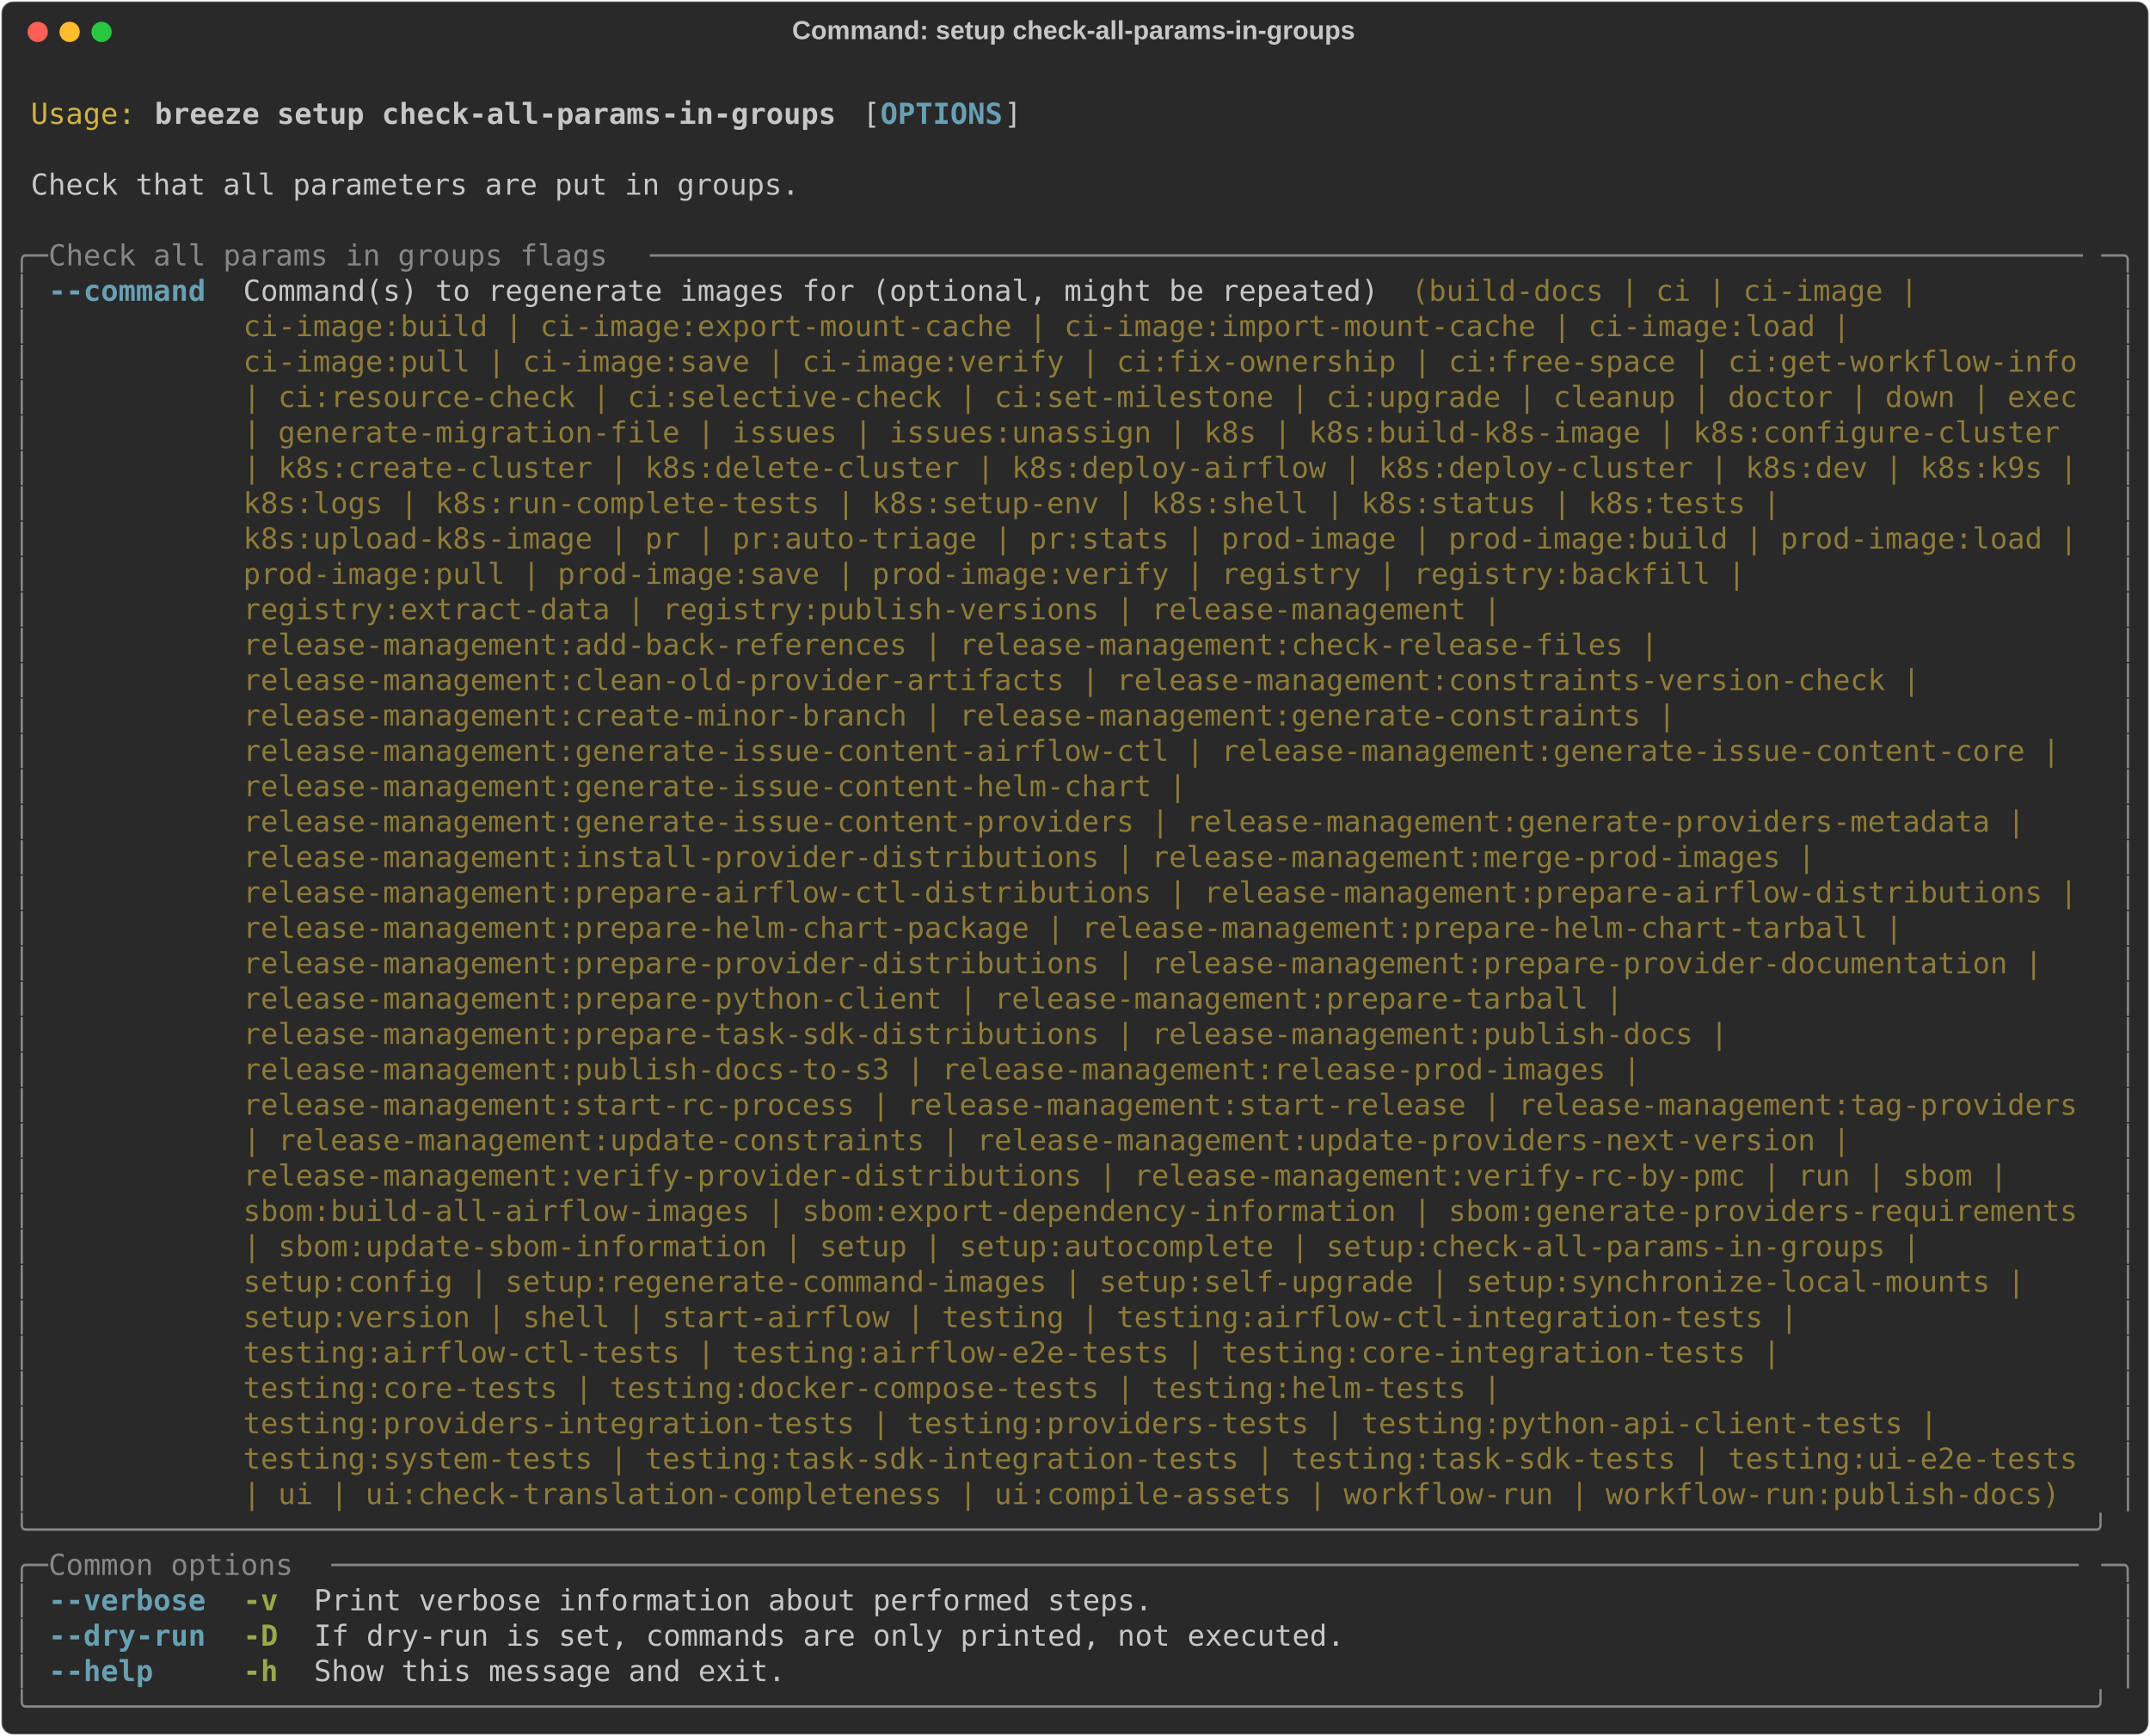
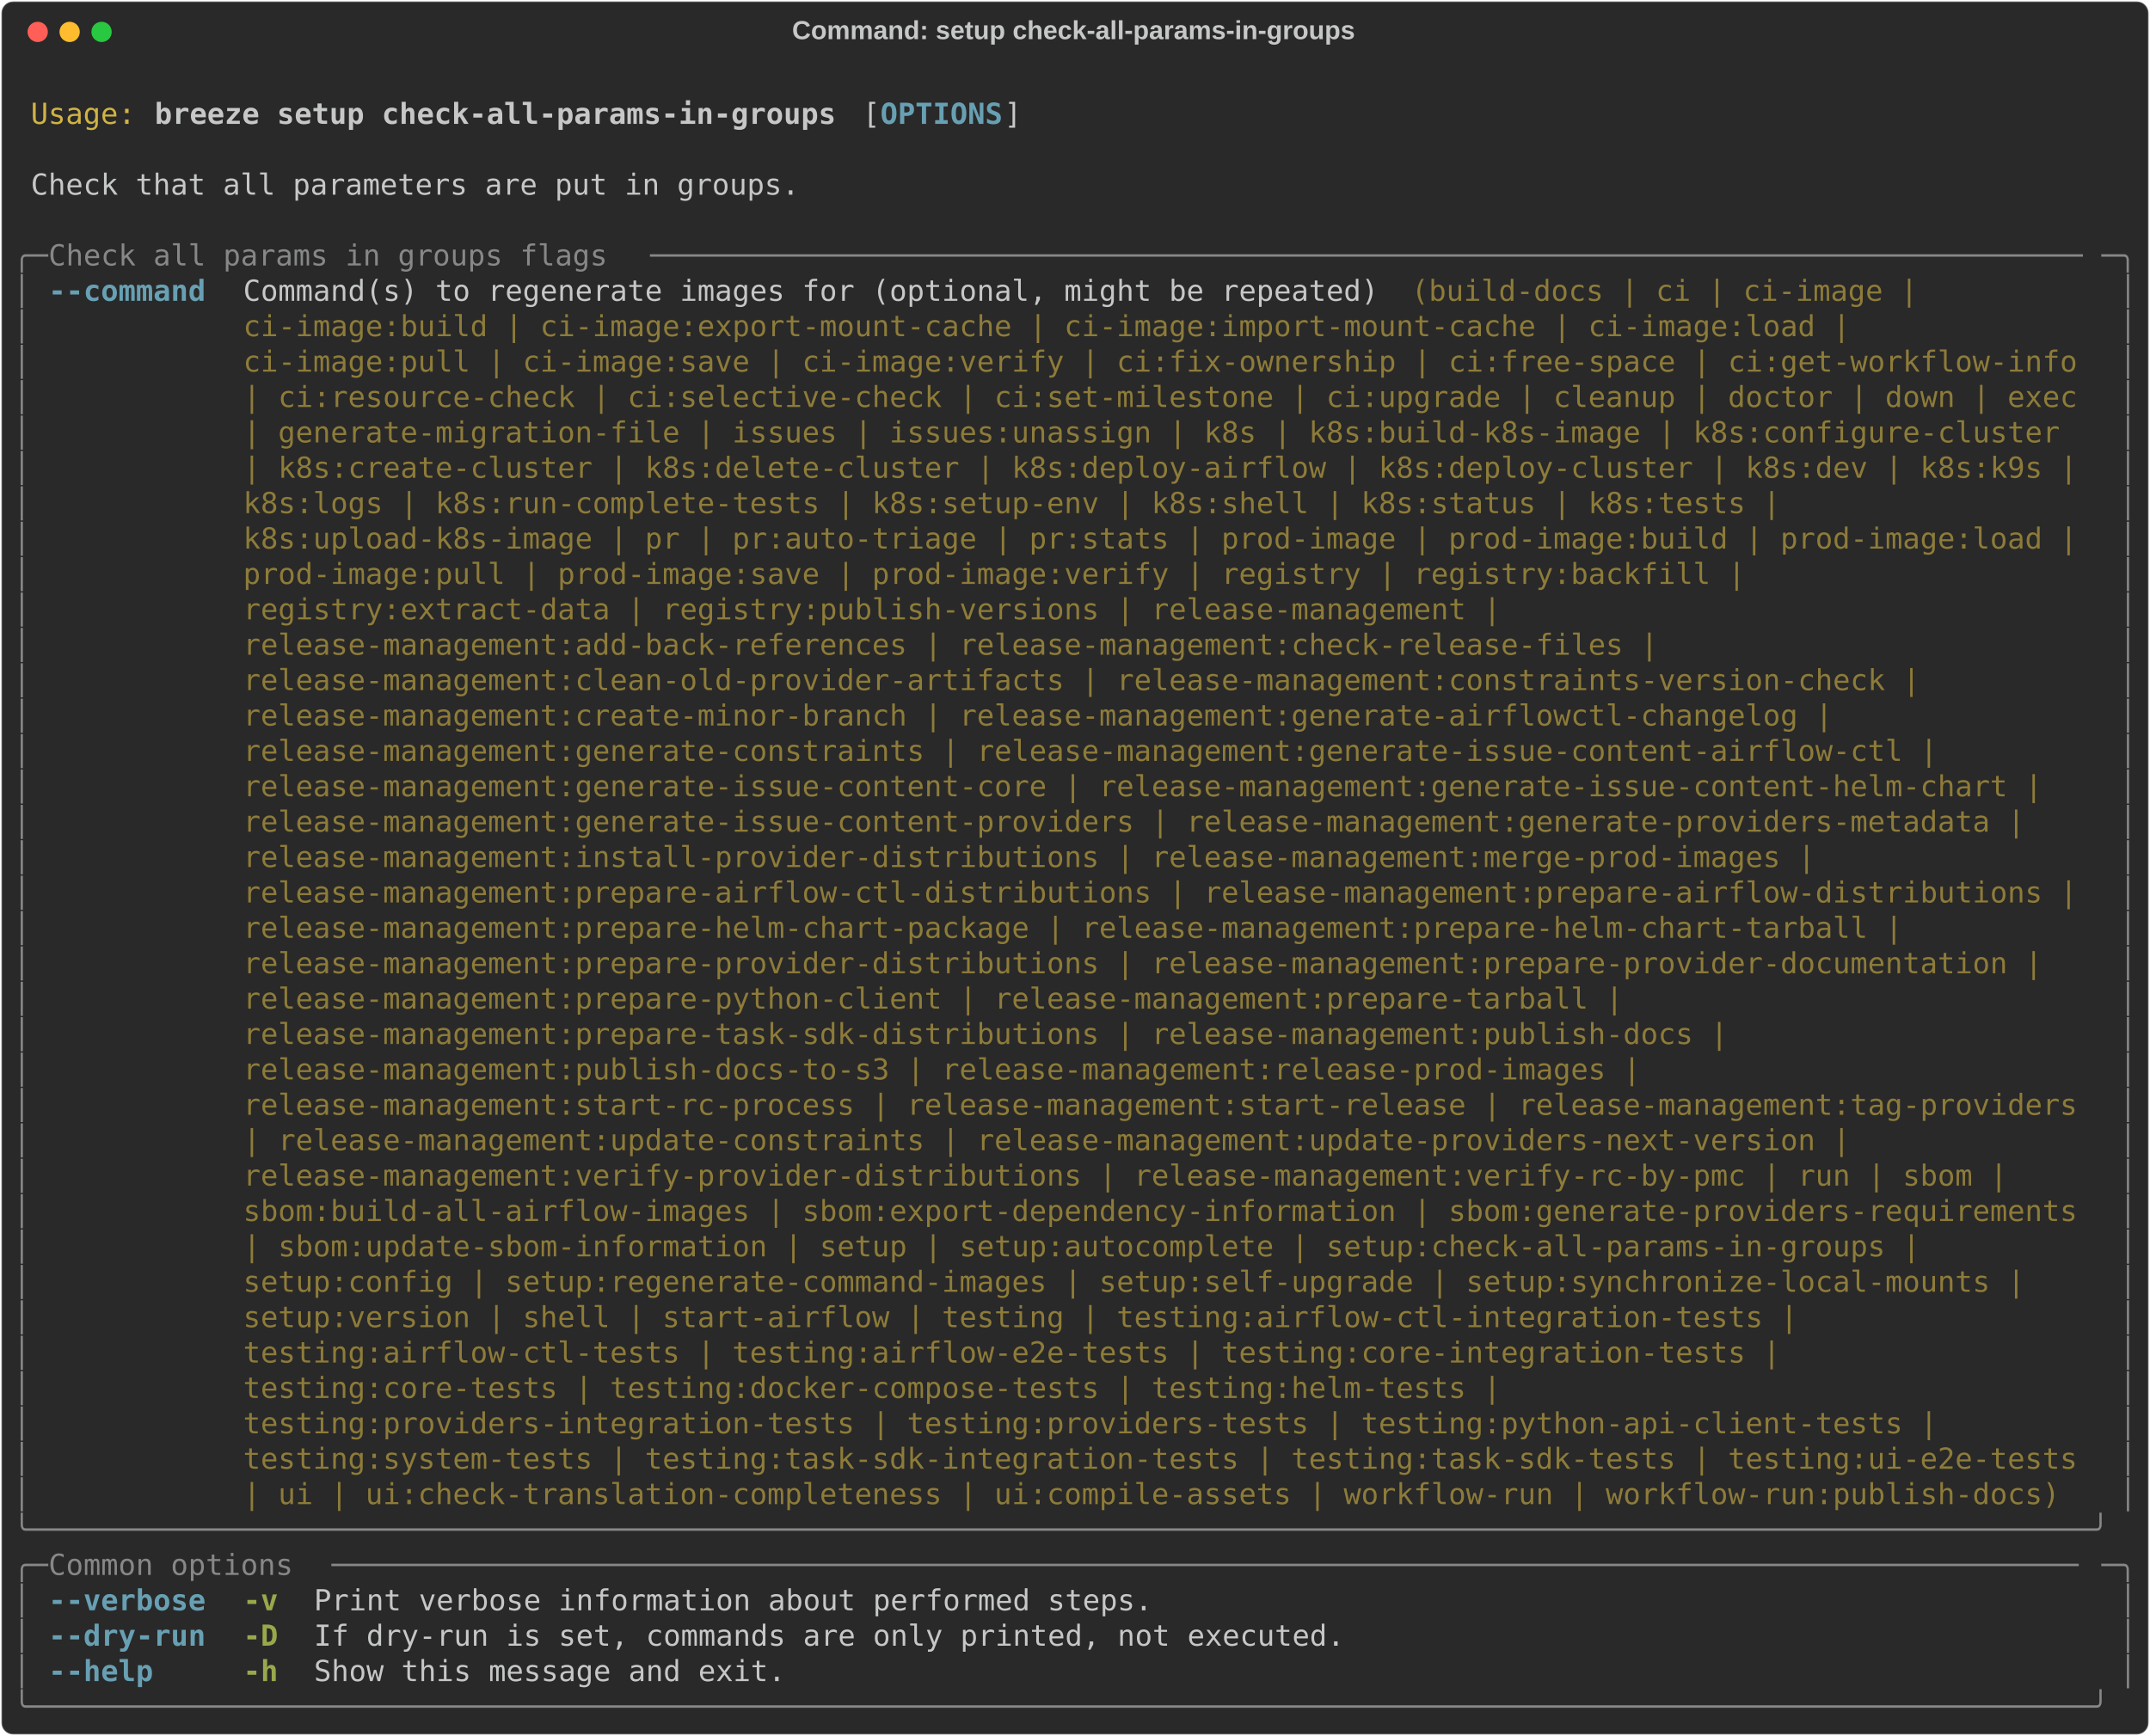
<svg xmlns="http://www.w3.org/2000/svg" class="rich-terminal" viewBox="0 0 1482 1196.8">
  <style>

    @font-face {
        font-family: "Fira Code";
        src: local("FiraCode-Regular"),
                url("https://cdnjs.cloudflare.com/ajax/libs/firacode/6.2.0/woff2/FiraCode-Regular.woff2") format("woff2"),
                url("https://cdnjs.cloudflare.com/ajax/libs/firacode/6.2.0/woff/FiraCode-Regular.woff") format("woff");
        font-style: normal;
        font-weight: 400;
    }
    @font-face {
        font-family: "Fira Code";
        src: local("FiraCode-Bold"),
                url("https://cdnjs.cloudflare.com/ajax/libs/firacode/6.2.0/woff2/FiraCode-Bold.woff2") format("woff2"),
                url("https://cdnjs.cloudflare.com/ajax/libs/firacode/6.2.0/woff/FiraCode-Bold.woff") format("woff");
        font-style: bold;
        font-weight: 700;
    }

    .breeze-setup-check-all-params-in-groups-matrix {
        font-family: Fira Code, monospace;
        font-size: 20px;
        line-height: 24.4px;
        font-variant-east-asian: full-width;
    }

    .breeze-setup-check-all-params-in-groups-title {
        font-size: 18px;
        font-weight: bold;
        font-family: arial;
    }

    .breeze-setup-check-all-params-in-groups-r1 { fill: #c5c8c6 }
.breeze-setup-check-all-params-in-groups-r2 { fill: #d0b344 }
.breeze-setup-check-all-params-in-groups-r3 { fill: #c5c8c6;font-weight: bold }
.breeze-setup-check-all-params-in-groups-r4 { fill: #68a0b3;font-weight: bold }
.breeze-setup-check-all-params-in-groups-r5 { fill: #868887 }
.breeze-setup-check-all-params-in-groups-r6 { fill: #8d7b39 }
.breeze-setup-check-all-params-in-groups-r7 { fill: #98a84b;font-weight: bold }
    </style>
  <defs>
    <clipPath id="breeze-setup-check-all-params-in-groups-clip-terminal">
      <rect x="0" y="0" width="1463.0" height="1145.8" />
    </clipPath>
    <clipPath id="breeze-setup-check-all-params-in-groups-line-0">
      <rect x="0" y="1.5" width="1464" height="24.65" />
    </clipPath>
    <clipPath id="breeze-setup-check-all-params-in-groups-line-1">
      <rect x="0" y="25.9" width="1464" height="24.65" />
    </clipPath>
    <clipPath id="breeze-setup-check-all-params-in-groups-line-2">
      <rect x="0" y="50.3" width="1464" height="24.65" />
    </clipPath>
    <clipPath id="breeze-setup-check-all-params-in-groups-line-3">
      <rect x="0" y="74.7" width="1464" height="24.65" />
    </clipPath>
    <clipPath id="breeze-setup-check-all-params-in-groups-line-4">
      <rect x="0" y="99.1" width="1464" height="24.65" />
    </clipPath>
    <clipPath id="breeze-setup-check-all-params-in-groups-line-5">
      <rect x="0" y="123.5" width="1464" height="24.65" />
    </clipPath>
    <clipPath id="breeze-setup-check-all-params-in-groups-line-6">
      <rect x="0" y="147.9" width="1464" height="24.65" />
    </clipPath>
    <clipPath id="breeze-setup-check-all-params-in-groups-line-7">
      <rect x="0" y="172.3" width="1464" height="24.65" />
    </clipPath>
    <clipPath id="breeze-setup-check-all-params-in-groups-line-8">
      <rect x="0" y="196.7" width="1464" height="24.65" />
    </clipPath>
    <clipPath id="breeze-setup-check-all-params-in-groups-line-9">
      <rect x="0" y="221.1" width="1464" height="24.65" />
    </clipPath>
    <clipPath id="breeze-setup-check-all-params-in-groups-line-10">
      <rect x="0" y="245.5" width="1464" height="24.65" />
    </clipPath>
    <clipPath id="breeze-setup-check-all-params-in-groups-line-11">
      <rect x="0" y="269.9" width="1464" height="24.65" />
    </clipPath>
    <clipPath id="breeze-setup-check-all-params-in-groups-line-12">
      <rect x="0" y="294.3" width="1464" height="24.65" />
    </clipPath>
    <clipPath id="breeze-setup-check-all-params-in-groups-line-13">
      <rect x="0" y="318.7" width="1464" height="24.65" />
    </clipPath>
    <clipPath id="breeze-setup-check-all-params-in-groups-line-14">
      <rect x="0" y="343.1" width="1464" height="24.65" />
    </clipPath>
    <clipPath id="breeze-setup-check-all-params-in-groups-line-15">
      <rect x="0" y="367.5" width="1464" height="24.65" />
    </clipPath>
    <clipPath id="breeze-setup-check-all-params-in-groups-line-16">
      <rect x="0" y="391.9" width="1464" height="24.65" />
    </clipPath>
    <clipPath id="breeze-setup-check-all-params-in-groups-line-17">
      <rect x="0" y="416.3" width="1464" height="24.65" />
    </clipPath>
    <clipPath id="breeze-setup-check-all-params-in-groups-line-18">
      <rect x="0" y="440.7" width="1464" height="24.65" />
    </clipPath>
    <clipPath id="breeze-setup-check-all-params-in-groups-line-19">
      <rect x="0" y="465.1" width="1464" height="24.65" />
    </clipPath>
    <clipPath id="breeze-setup-check-all-params-in-groups-line-20">
      <rect x="0" y="489.5" width="1464" height="24.65" />
    </clipPath>
    <clipPath id="breeze-setup-check-all-params-in-groups-line-21">
      <rect x="0" y="513.9" width="1464" height="24.65" />
    </clipPath>
    <clipPath id="breeze-setup-check-all-params-in-groups-line-22">
      <rect x="0" y="538.3" width="1464" height="24.65" />
    </clipPath>
    <clipPath id="breeze-setup-check-all-params-in-groups-line-23">
      <rect x="0" y="562.7" width="1464" height="24.65" />
    </clipPath>
    <clipPath id="breeze-setup-check-all-params-in-groups-line-24">
      <rect x="0" y="587.1" width="1464" height="24.65" />
    </clipPath>
    <clipPath id="breeze-setup-check-all-params-in-groups-line-25">
      <rect x="0" y="611.5" width="1464" height="24.65" />
    </clipPath>
    <clipPath id="breeze-setup-check-all-params-in-groups-line-26">
      <rect x="0" y="635.9" width="1464" height="24.65" />
    </clipPath>
    <clipPath id="breeze-setup-check-all-params-in-groups-line-27">
      <rect x="0" y="660.3" width="1464" height="24.65" />
    </clipPath>
    <clipPath id="breeze-setup-check-all-params-in-groups-line-28">
      <rect x="0" y="684.7" width="1464" height="24.65" />
    </clipPath>
    <clipPath id="breeze-setup-check-all-params-in-groups-line-29">
      <rect x="0" y="709.1" width="1464" height="24.65" />
    </clipPath>
    <clipPath id="breeze-setup-check-all-params-in-groups-line-30">
      <rect x="0" y="733.5" width="1464" height="24.65" />
    </clipPath>
    <clipPath id="breeze-setup-check-all-params-in-groups-line-31">
      <rect x="0" y="757.9" width="1464" height="24.65" />
    </clipPath>
    <clipPath id="breeze-setup-check-all-params-in-groups-line-32">
      <rect x="0" y="782.3" width="1464" height="24.65" />
    </clipPath>
    <clipPath id="breeze-setup-check-all-params-in-groups-line-33">
      <rect x="0" y="806.7" width="1464" height="24.65" />
    </clipPath>
    <clipPath id="breeze-setup-check-all-params-in-groups-line-34">
      <rect x="0" y="831.1" width="1464" height="24.65" />
    </clipPath>
    <clipPath id="breeze-setup-check-all-params-in-groups-line-35">
      <rect x="0" y="855.5" width="1464" height="24.65" />
    </clipPath>
    <clipPath id="breeze-setup-check-all-params-in-groups-line-36">
      <rect x="0" y="879.9" width="1464" height="24.65" />
    </clipPath>
    <clipPath id="breeze-setup-check-all-params-in-groups-line-37">
      <rect x="0" y="904.3" width="1464" height="24.65" />
    </clipPath>
    <clipPath id="breeze-setup-check-all-params-in-groups-line-38">
      <rect x="0" y="928.7" width="1464" height="24.65" />
    </clipPath>
    <clipPath id="breeze-setup-check-all-params-in-groups-line-39">
      <rect x="0" y="953.1" width="1464" height="24.65" />
    </clipPath>
    <clipPath id="breeze-setup-check-all-params-in-groups-line-40">
      <rect x="0" y="977.5" width="1464" height="24.65" />
    </clipPath>
    <clipPath id="breeze-setup-check-all-params-in-groups-line-41">
      <rect x="0" y="1001.9" width="1464" height="24.65" />
    </clipPath>
    <clipPath id="breeze-setup-check-all-params-in-groups-line-42">
      <rect x="0" y="1026.3" width="1464" height="24.65" />
    </clipPath>
    <clipPath id="breeze-setup-check-all-params-in-groups-line-43">
      <rect x="0" y="1050.7" width="1464" height="24.65" />
    </clipPath>
    <clipPath id="breeze-setup-check-all-params-in-groups-line-44">
      <rect x="0" y="1075.1" width="1464" height="24.65" />
    </clipPath>
    <clipPath id="breeze-setup-check-all-params-in-groups-line-45">
      <rect x="0" y="1099.5" width="1464" height="24.65" />
    </clipPath>
  </defs>
  <rect fill="#292929" stroke="rgba(255,255,255,0.35)" stroke-width="1" x="1" y="1" width="1480" height="1194.8" rx="8" />
  <text class="breeze-setup-check-all-params-in-groups-title" fill="#c5c8c6" text-anchor="middle" x="740" y="27">Command: setup check-all-params-in-groups</text>
  <g transform="translate(26,22)">
    <circle cx="0" cy="0" r="7" fill="#ff5f57" />
    <circle cx="22" cy="0" r="7" fill="#febc2e" />
    <circle cx="44" cy="0" r="7" fill="#28c840" />
  </g>
  <g transform="translate(9, 41)" clip-path="url(#breeze-setup-check-all-params-in-groups-clip-terminal)">
    <g class="breeze-setup-check-all-params-in-groups-matrix">
      <text class="breeze-setup-check-all-params-in-groups-r1" x="1464" y="20" textLength="12.2" clip-path="url(#breeze-setup-check-all-params-in-groups-line-0)">
</text>
      <text class="breeze-setup-check-all-params-in-groups-r2" x="12.2" y="44.4" textLength="73.2" clip-path="url(#breeze-setup-check-all-params-in-groups-line-1)">Usage:</text>
      <text class="breeze-setup-check-all-params-in-groups-r3" x="97.6" y="44.4" textLength="475.8" clip-path="url(#breeze-setup-check-all-params-in-groups-line-1)">breeze setup check-all-params-in-groups</text>
      <text class="breeze-setup-check-all-params-in-groups-r1" x="585.6" y="44.4" textLength="12.2" clip-path="url(#breeze-setup-check-all-params-in-groups-line-1)">[</text>
      <text class="breeze-setup-check-all-params-in-groups-r4" x="597.8" y="44.4" textLength="85.4" clip-path="url(#breeze-setup-check-all-params-in-groups-line-1)">OPTIONS</text>
      <text class="breeze-setup-check-all-params-in-groups-r1" x="683.2" y="44.4" textLength="12.2" clip-path="url(#breeze-setup-check-all-params-in-groups-line-1)">]</text>
      <text class="breeze-setup-check-all-params-in-groups-r1" x="1464" y="44.4" textLength="12.2" clip-path="url(#breeze-setup-check-all-params-in-groups-line-1)">
</text>
      <text class="breeze-setup-check-all-params-in-groups-r1" x="1464" y="68.8" textLength="12.2" clip-path="url(#breeze-setup-check-all-params-in-groups-line-2)">
</text>
      <text class="breeze-setup-check-all-params-in-groups-r1" x="12.2" y="93.2" textLength="536.8" clip-path="url(#breeze-setup-check-all-params-in-groups-line-3)">Check that all parameters are put in groups.</text>
      <text class="breeze-setup-check-all-params-in-groups-r1" x="1464" y="93.2" textLength="12.2" clip-path="url(#breeze-setup-check-all-params-in-groups-line-3)">
</text>
      <text class="breeze-setup-check-all-params-in-groups-r1" x="1464" y="117.6" textLength="12.2" clip-path="url(#breeze-setup-check-all-params-in-groups-line-4)">
</text>
      <text class="breeze-setup-check-all-params-in-groups-r5" x="0" y="142" textLength="24.4" clip-path="url(#breeze-setup-check-all-params-in-groups-line-5)">╭─</text>
      <text class="breeze-setup-check-all-params-in-groups-r5" x="24.4" y="142" textLength="414.8" clip-path="url(#breeze-setup-check-all-params-in-groups-line-5)"> Check all params in groups flags </text>
      <text class="breeze-setup-check-all-params-in-groups-r5" x="439.2" y="142" textLength="1000.4" clip-path="url(#breeze-setup-check-all-params-in-groups-line-5)">──────────────────────────────────────────────────────────────────────────────────</text>
      <text class="breeze-setup-check-all-params-in-groups-r5" x="1439.6" y="142" textLength="24.4" clip-path="url(#breeze-setup-check-all-params-in-groups-line-5)">─╮</text>
      <text class="breeze-setup-check-all-params-in-groups-r1" x="1464" y="142" textLength="12.2" clip-path="url(#breeze-setup-check-all-params-in-groups-line-5)">
</text>
      <text class="breeze-setup-check-all-params-in-groups-r5" x="0" y="166.4" textLength="12.2" clip-path="url(#breeze-setup-check-all-params-in-groups-line-6)">│</text>
      <text class="breeze-setup-check-all-params-in-groups-r4" x="24.4" y="166.4" textLength="109.8" clip-path="url(#breeze-setup-check-all-params-in-groups-line-6)">--command</text>
      <text class="breeze-setup-check-all-params-in-groups-r1" x="158.6" y="166.4" textLength="805.2" clip-path="url(#breeze-setup-check-all-params-in-groups-line-6)">Command(s) to regenerate images for (optional, might be repeated) </text>
      <text class="breeze-setup-check-all-params-in-groups-r6" x="963.8" y="166.4" textLength="366" clip-path="url(#breeze-setup-check-all-params-in-groups-line-6)">(build-docs | ci | ci-image | </text>
      <text class="breeze-setup-check-all-params-in-groups-r5" x="1451.8" y="166.4" textLength="12.2" clip-path="url(#breeze-setup-check-all-params-in-groups-line-6)">│</text>
      <text class="breeze-setup-check-all-params-in-groups-r1" x="1464" y="166.4" textLength="12.2" clip-path="url(#breeze-setup-check-all-params-in-groups-line-6)">
</text>
      <text class="breeze-setup-check-all-params-in-groups-r5" x="0" y="190.8" textLength="12.2" clip-path="url(#breeze-setup-check-all-params-in-groups-line-7)">│</text>
      <text class="breeze-setup-check-all-params-in-groups-r6" x="158.6" y="190.8" textLength="1134.6" clip-path="url(#breeze-setup-check-all-params-in-groups-line-7)">ci-image:build | ci-image:export-mount-cache | ci-image:import-mount-cache | ci-image:load | </text>
      <text class="breeze-setup-check-all-params-in-groups-r5" x="1451.8" y="190.8" textLength="12.2" clip-path="url(#breeze-setup-check-all-params-in-groups-line-7)">│</text>
      <text class="breeze-setup-check-all-params-in-groups-r1" x="1464" y="190.8" textLength="12.2" clip-path="url(#breeze-setup-check-all-params-in-groups-line-7)">
</text>
      <text class="breeze-setup-check-all-params-in-groups-r5" x="0" y="215.2" textLength="12.2" clip-path="url(#breeze-setup-check-all-params-in-groups-line-8)">│</text>
      <text class="breeze-setup-check-all-params-in-groups-r6" x="158.6" y="215.2" textLength="1281" clip-path="url(#breeze-setup-check-all-params-in-groups-line-8)">ci-image:pull | ci-image:save | ci-image:verify | ci:fix-ownership | ci:free-space | ci:get-workflow-info</text>
      <text class="breeze-setup-check-all-params-in-groups-r5" x="1451.8" y="215.2" textLength="12.2" clip-path="url(#breeze-setup-check-all-params-in-groups-line-8)">│</text>
      <text class="breeze-setup-check-all-params-in-groups-r1" x="1464" y="215.2" textLength="12.2" clip-path="url(#breeze-setup-check-all-params-in-groups-line-8)">
</text>
      <text class="breeze-setup-check-all-params-in-groups-r5" x="0" y="239.6" textLength="12.2" clip-path="url(#breeze-setup-check-all-params-in-groups-line-9)">│</text>
      <text class="breeze-setup-check-all-params-in-groups-r6" x="158.6" y="239.6" textLength="1281" clip-path="url(#breeze-setup-check-all-params-in-groups-line-9)">| ci:resource-check | ci:selective-check | ci:set-milestone | ci:upgrade | cleanup | doctor | down | exec</text>
      <text class="breeze-setup-check-all-params-in-groups-r5" x="1451.8" y="239.6" textLength="12.2" clip-path="url(#breeze-setup-check-all-params-in-groups-line-9)">│</text>
      <text class="breeze-setup-check-all-params-in-groups-r1" x="1464" y="239.6" textLength="12.2" clip-path="url(#breeze-setup-check-all-params-in-groups-line-9)">
</text>
      <text class="breeze-setup-check-all-params-in-groups-r5" x="0" y="264" textLength="12.2" clip-path="url(#breeze-setup-check-all-params-in-groups-line-10)">│</text>
      <text class="breeze-setup-check-all-params-in-groups-r6" x="158.6" y="264" textLength="1281" clip-path="url(#breeze-setup-check-all-params-in-groups-line-10)">| generate-migration-file | issues | issues:unassign | k8s | k8s:build-k8s-image | k8s:configure-cluster </text>
      <text class="breeze-setup-check-all-params-in-groups-r5" x="1451.8" y="264" textLength="12.2" clip-path="url(#breeze-setup-check-all-params-in-groups-line-10)">│</text>
      <text class="breeze-setup-check-all-params-in-groups-r1" x="1464" y="264" textLength="12.2" clip-path="url(#breeze-setup-check-all-params-in-groups-line-10)">
</text>
      <text class="breeze-setup-check-all-params-in-groups-r5" x="0" y="288.4" textLength="12.2" clip-path="url(#breeze-setup-check-all-params-in-groups-line-11)">│</text>
      <text class="breeze-setup-check-all-params-in-groups-r6" x="158.6" y="288.4" textLength="1281" clip-path="url(#breeze-setup-check-all-params-in-groups-line-11)">| k8s:create-cluster | k8s:delete-cluster | k8s:deploy-airflow | k8s:deploy-cluster | k8s:dev | k8s:k9s |</text>
      <text class="breeze-setup-check-all-params-in-groups-r5" x="1451.8" y="288.4" textLength="12.2" clip-path="url(#breeze-setup-check-all-params-in-groups-line-11)">│</text>
      <text class="breeze-setup-check-all-params-in-groups-r1" x="1464" y="288.4" textLength="12.2" clip-path="url(#breeze-setup-check-all-params-in-groups-line-11)">
</text>
      <text class="breeze-setup-check-all-params-in-groups-r5" x="0" y="312.8" textLength="12.2" clip-path="url(#breeze-setup-check-all-params-in-groups-line-12)">│</text>
      <text class="breeze-setup-check-all-params-in-groups-r6" x="158.6" y="312.8" textLength="1085.8" clip-path="url(#breeze-setup-check-all-params-in-groups-line-12)">k8s:logs | k8s:run-complete-tests | k8s:setup-env | k8s:shell | k8s:status | k8s:tests | </text>
      <text class="breeze-setup-check-all-params-in-groups-r5" x="1451.8" y="312.8" textLength="12.2" clip-path="url(#breeze-setup-check-all-params-in-groups-line-12)">│</text>
      <text class="breeze-setup-check-all-params-in-groups-r1" x="1464" y="312.8" textLength="12.2" clip-path="url(#breeze-setup-check-all-params-in-groups-line-12)">
</text>
      <text class="breeze-setup-check-all-params-in-groups-r5" x="0" y="337.2" textLength="12.2" clip-path="url(#breeze-setup-check-all-params-in-groups-line-13)">│</text>
      <text class="breeze-setup-check-all-params-in-groups-r6" x="158.6" y="337.2" textLength="1281" clip-path="url(#breeze-setup-check-all-params-in-groups-line-13)">k8s:upload-k8s-image | pr | pr:auto-triage | pr:stats | prod-image | prod-image:build | prod-image:load |</text>
      <text class="breeze-setup-check-all-params-in-groups-r5" x="1451.8" y="337.2" textLength="12.2" clip-path="url(#breeze-setup-check-all-params-in-groups-line-13)">│</text>
      <text class="breeze-setup-check-all-params-in-groups-r1" x="1464" y="337.2" textLength="12.2" clip-path="url(#breeze-setup-check-all-params-in-groups-line-13)">
</text>
      <text class="breeze-setup-check-all-params-in-groups-r5" x="0" y="361.6" textLength="12.2" clip-path="url(#breeze-setup-check-all-params-in-groups-line-14)">│</text>
      <text class="breeze-setup-check-all-params-in-groups-r6" x="158.6" y="361.6" textLength="1061.4" clip-path="url(#breeze-setup-check-all-params-in-groups-line-14)">prod-image:pull | prod-image:save | prod-image:verify | registry | registry:backfill | </text>
      <text class="breeze-setup-check-all-params-in-groups-r5" x="1451.8" y="361.6" textLength="12.2" clip-path="url(#breeze-setup-check-all-params-in-groups-line-14)">│</text>
      <text class="breeze-setup-check-all-params-in-groups-r1" x="1464" y="361.6" textLength="12.2" clip-path="url(#breeze-setup-check-all-params-in-groups-line-14)">
</text>
      <text class="breeze-setup-check-all-params-in-groups-r5" x="0" y="386" textLength="12.2" clip-path="url(#breeze-setup-check-all-params-in-groups-line-15)">│</text>
      <text class="breeze-setup-check-all-params-in-groups-r6" x="158.6" y="386" textLength="890.6" clip-path="url(#breeze-setup-check-all-params-in-groups-line-15)">registry:extract-data | registry:publish-versions | release-management | </text>
      <text class="breeze-setup-check-all-params-in-groups-r5" x="1451.8" y="386" textLength="12.2" clip-path="url(#breeze-setup-check-all-params-in-groups-line-15)">│</text>
      <text class="breeze-setup-check-all-params-in-groups-r1" x="1464" y="386" textLength="12.2" clip-path="url(#breeze-setup-check-all-params-in-groups-line-15)">
</text>
      <text class="breeze-setup-check-all-params-in-groups-r5" x="0" y="410.4" textLength="12.2" clip-path="url(#breeze-setup-check-all-params-in-groups-line-16)">│</text>
      <text class="breeze-setup-check-all-params-in-groups-r6" x="158.6" y="410.4" textLength="1000.4" clip-path="url(#breeze-setup-check-all-params-in-groups-line-16)">release-management:add-back-references | release-management:check-release-files | </text>
      <text class="breeze-setup-check-all-params-in-groups-r5" x="1451.8" y="410.4" textLength="12.2" clip-path="url(#breeze-setup-check-all-params-in-groups-line-16)">│</text>
      <text class="breeze-setup-check-all-params-in-groups-r1" x="1464" y="410.4" textLength="12.2" clip-path="url(#breeze-setup-check-all-params-in-groups-line-16)">
</text>
      <text class="breeze-setup-check-all-params-in-groups-r5" x="0" y="434.8" textLength="12.2" clip-path="url(#breeze-setup-check-all-params-in-groups-line-17)">│</text>
      <text class="breeze-setup-check-all-params-in-groups-r6" x="158.6" y="434.8" textLength="1183.4" clip-path="url(#breeze-setup-check-all-params-in-groups-line-17)">release-management:clean-old-provider-artifacts | release-management:constraints-version-check | </text>
      <text class="breeze-setup-check-all-params-in-groups-r5" x="1451.8" y="434.8" textLength="12.2" clip-path="url(#breeze-setup-check-all-params-in-groups-line-17)">│</text>
      <text class="breeze-setup-check-all-params-in-groups-r1" x="1464" y="434.8" textLength="12.2" clip-path="url(#breeze-setup-check-all-params-in-groups-line-17)">
</text>
      <text class="breeze-setup-check-all-params-in-groups-r5" x="0" y="459.2" textLength="12.2" clip-path="url(#breeze-setup-check-all-params-in-groups-line-18)">│</text>
-       <text class="breeze-setup-check-all-params-in-groups-r6" x="158.6" y="459.2" textLength="1012.6" clip-path="url(#breeze-setup-check-all-params-in-groups-line-18)">release-management:create-minor-branch | release-management:generate-constraints | </text>
+       <text class="breeze-setup-check-all-params-in-groups-r6" x="158.6" y="459.2" textLength="1122.4" clip-path="url(#breeze-setup-check-all-params-in-groups-line-18)">release-management:create-minor-branch | release-management:generate-airflowctl-changelog | </text>
      <text class="breeze-setup-check-all-params-in-groups-r5" x="1451.8" y="459.2" textLength="12.2" clip-path="url(#breeze-setup-check-all-params-in-groups-line-18)">│</text>
      <text class="breeze-setup-check-all-params-in-groups-r1" x="1464" y="459.2" textLength="12.2" clip-path="url(#breeze-setup-check-all-params-in-groups-line-18)">
</text>
      <text class="breeze-setup-check-all-params-in-groups-r5" x="0" y="483.6" textLength="12.2" clip-path="url(#breeze-setup-check-all-params-in-groups-line-19)">│</text>
-       <text class="breeze-setup-check-all-params-in-groups-r6" x="158.6" y="483.6" textLength="1281" clip-path="url(#breeze-setup-check-all-params-in-groups-line-19)">release-management:generate-issue-content-airflow-ctl | release-management:generate-issue-content-core | </text>
+       <text class="breeze-setup-check-all-params-in-groups-r6" x="158.6" y="483.6" textLength="1195.6" clip-path="url(#breeze-setup-check-all-params-in-groups-line-19)">release-management:generate-constraints | release-management:generate-issue-content-airflow-ctl | </text>
      <text class="breeze-setup-check-all-params-in-groups-r5" x="1451.8" y="483.6" textLength="12.2" clip-path="url(#breeze-setup-check-all-params-in-groups-line-19)">│</text>
      <text class="breeze-setup-check-all-params-in-groups-r1" x="1464" y="483.6" textLength="12.2" clip-path="url(#breeze-setup-check-all-params-in-groups-line-19)">
</text>
      <text class="breeze-setup-check-all-params-in-groups-r5" x="0" y="508" textLength="12.2" clip-path="url(#breeze-setup-check-all-params-in-groups-line-20)">│</text>
-       <text class="breeze-setup-check-all-params-in-groups-r6" x="158.6" y="508" textLength="671" clip-path="url(#breeze-setup-check-all-params-in-groups-line-20)">release-management:generate-issue-content-helm-chart | </text>
+       <text class="breeze-setup-check-all-params-in-groups-r6" x="158.6" y="508" textLength="1268.8" clip-path="url(#breeze-setup-check-all-params-in-groups-line-20)">release-management:generate-issue-content-core | release-management:generate-issue-content-helm-chart | </text>
      <text class="breeze-setup-check-all-params-in-groups-r5" x="1451.8" y="508" textLength="12.2" clip-path="url(#breeze-setup-check-all-params-in-groups-line-20)">│</text>
      <text class="breeze-setup-check-all-params-in-groups-r1" x="1464" y="508" textLength="12.2" clip-path="url(#breeze-setup-check-all-params-in-groups-line-20)">
</text>
      <text class="breeze-setup-check-all-params-in-groups-r5" x="0" y="532.4" textLength="12.2" clip-path="url(#breeze-setup-check-all-params-in-groups-line-21)">│</text>
      <text class="breeze-setup-check-all-params-in-groups-r6" x="158.6" y="532.4" textLength="1256.6" clip-path="url(#breeze-setup-check-all-params-in-groups-line-21)">release-management:generate-issue-content-providers | release-management:generate-providers-metadata | </text>
      <text class="breeze-setup-check-all-params-in-groups-r5" x="1451.8" y="532.4" textLength="12.2" clip-path="url(#breeze-setup-check-all-params-in-groups-line-21)">│</text>
      <text class="breeze-setup-check-all-params-in-groups-r1" x="1464" y="532.4" textLength="12.2" clip-path="url(#breeze-setup-check-all-params-in-groups-line-21)">
</text>
      <text class="breeze-setup-check-all-params-in-groups-r5" x="0" y="556.8" textLength="12.2" clip-path="url(#breeze-setup-check-all-params-in-groups-line-22)">│</text>
      <text class="breeze-setup-check-all-params-in-groups-r6" x="158.6" y="556.8" textLength="1110.2" clip-path="url(#breeze-setup-check-all-params-in-groups-line-22)">release-management:install-provider-distributions | release-management:merge-prod-images | </text>
      <text class="breeze-setup-check-all-params-in-groups-r5" x="1451.8" y="556.8" textLength="12.2" clip-path="url(#breeze-setup-check-all-params-in-groups-line-22)">│</text>
      <text class="breeze-setup-check-all-params-in-groups-r1" x="1464" y="556.8" textLength="12.2" clip-path="url(#breeze-setup-check-all-params-in-groups-line-22)">
</text>
      <text class="breeze-setup-check-all-params-in-groups-r5" x="0" y="581.2" textLength="12.2" clip-path="url(#breeze-setup-check-all-params-in-groups-line-23)">│</text>
      <text class="breeze-setup-check-all-params-in-groups-r6" x="158.6" y="581.2" textLength="1281" clip-path="url(#breeze-setup-check-all-params-in-groups-line-23)">release-management:prepare-airflow-ctl-distributions | release-management:prepare-airflow-distributions |</text>
      <text class="breeze-setup-check-all-params-in-groups-r5" x="1451.8" y="581.2" textLength="12.2" clip-path="url(#breeze-setup-check-all-params-in-groups-line-23)">│</text>
      <text class="breeze-setup-check-all-params-in-groups-r1" x="1464" y="581.2" textLength="12.2" clip-path="url(#breeze-setup-check-all-params-in-groups-line-23)">
</text>
      <text class="breeze-setup-check-all-params-in-groups-r5" x="0" y="605.6" textLength="12.2" clip-path="url(#breeze-setup-check-all-params-in-groups-line-24)">│</text>
      <text class="breeze-setup-check-all-params-in-groups-r6" x="158.6" y="605.6" textLength="1171.2" clip-path="url(#breeze-setup-check-all-params-in-groups-line-24)">release-management:prepare-helm-chart-package | release-management:prepare-helm-chart-tarball | </text>
      <text class="breeze-setup-check-all-params-in-groups-r5" x="1451.8" y="605.6" textLength="12.2" clip-path="url(#breeze-setup-check-all-params-in-groups-line-24)">│</text>
      <text class="breeze-setup-check-all-params-in-groups-r1" x="1464" y="605.6" textLength="12.2" clip-path="url(#breeze-setup-check-all-params-in-groups-line-24)">
</text>
      <text class="breeze-setup-check-all-params-in-groups-r5" x="0" y="630" textLength="12.2" clip-path="url(#breeze-setup-check-all-params-in-groups-line-25)">│</text>
      <text class="breeze-setup-check-all-params-in-groups-r6" x="158.6" y="630" textLength="1268.8" clip-path="url(#breeze-setup-check-all-params-in-groups-line-25)">release-management:prepare-provider-distributions | release-management:prepare-provider-documentation | </text>
      <text class="breeze-setup-check-all-params-in-groups-r5" x="1451.8" y="630" textLength="12.2" clip-path="url(#breeze-setup-check-all-params-in-groups-line-25)">│</text>
      <text class="breeze-setup-check-all-params-in-groups-r1" x="1464" y="630" textLength="12.2" clip-path="url(#breeze-setup-check-all-params-in-groups-line-25)">
</text>
      <text class="breeze-setup-check-all-params-in-groups-r5" x="0" y="654.4" textLength="12.2" clip-path="url(#breeze-setup-check-all-params-in-groups-line-26)">│</text>
      <text class="breeze-setup-check-all-params-in-groups-r6" x="158.6" y="654.4" textLength="976" clip-path="url(#breeze-setup-check-all-params-in-groups-line-26)">release-management:prepare-python-client | release-management:prepare-tarball | </text>
      <text class="breeze-setup-check-all-params-in-groups-r5" x="1451.8" y="654.4" textLength="12.2" clip-path="url(#breeze-setup-check-all-params-in-groups-line-26)">│</text>
      <text class="breeze-setup-check-all-params-in-groups-r1" x="1464" y="654.4" textLength="12.2" clip-path="url(#breeze-setup-check-all-params-in-groups-line-26)">
</text>
      <text class="breeze-setup-check-all-params-in-groups-r5" x="0" y="678.8" textLength="12.2" clip-path="url(#breeze-setup-check-all-params-in-groups-line-27)">│</text>
      <text class="breeze-setup-check-all-params-in-groups-r6" x="158.6" y="678.8" textLength="1049.2" clip-path="url(#breeze-setup-check-all-params-in-groups-line-27)">release-management:prepare-task-sdk-distributions | release-management:publish-docs | </text>
      <text class="breeze-setup-check-all-params-in-groups-r5" x="1451.8" y="678.8" textLength="12.2" clip-path="url(#breeze-setup-check-all-params-in-groups-line-27)">│</text>
      <text class="breeze-setup-check-all-params-in-groups-r1" x="1464" y="678.8" textLength="12.2" clip-path="url(#breeze-setup-check-all-params-in-groups-line-27)">
</text>
      <text class="breeze-setup-check-all-params-in-groups-r5" x="0" y="703.2" textLength="12.2" clip-path="url(#breeze-setup-check-all-params-in-groups-line-28)">│</text>
      <text class="breeze-setup-check-all-params-in-groups-r6" x="158.6" y="703.2" textLength="988.2" clip-path="url(#breeze-setup-check-all-params-in-groups-line-28)">release-management:publish-docs-to-s3 | release-management:release-prod-images | </text>
      <text class="breeze-setup-check-all-params-in-groups-r5" x="1451.8" y="703.2" textLength="12.2" clip-path="url(#breeze-setup-check-all-params-in-groups-line-28)">│</text>
      <text class="breeze-setup-check-all-params-in-groups-r1" x="1464" y="703.2" textLength="12.2" clip-path="url(#breeze-setup-check-all-params-in-groups-line-28)">
</text>
      <text class="breeze-setup-check-all-params-in-groups-r5" x="0" y="727.6" textLength="12.2" clip-path="url(#breeze-setup-check-all-params-in-groups-line-29)">│</text>
      <text class="breeze-setup-check-all-params-in-groups-r6" x="158.6" y="727.6" textLength="1281" clip-path="url(#breeze-setup-check-all-params-in-groups-line-29)">release-management:start-rc-process | release-management:start-release | release-management:tag-providers</text>
      <text class="breeze-setup-check-all-params-in-groups-r5" x="1451.8" y="727.6" textLength="12.2" clip-path="url(#breeze-setup-check-all-params-in-groups-line-29)">│</text>
      <text class="breeze-setup-check-all-params-in-groups-r1" x="1464" y="727.6" textLength="12.2" clip-path="url(#breeze-setup-check-all-params-in-groups-line-29)">
</text>
      <text class="breeze-setup-check-all-params-in-groups-r5" x="0" y="752" textLength="12.2" clip-path="url(#breeze-setup-check-all-params-in-groups-line-30)">│</text>
      <text class="breeze-setup-check-all-params-in-groups-r6" x="158.6" y="752" textLength="1134.6" clip-path="url(#breeze-setup-check-all-params-in-groups-line-30)">| release-management:update-constraints | release-management:update-providers-next-version | </text>
      <text class="breeze-setup-check-all-params-in-groups-r5" x="1451.8" y="752" textLength="12.2" clip-path="url(#breeze-setup-check-all-params-in-groups-line-30)">│</text>
      <text class="breeze-setup-check-all-params-in-groups-r1" x="1464" y="752" textLength="12.2" clip-path="url(#breeze-setup-check-all-params-in-groups-line-30)">
</text>
      <text class="breeze-setup-check-all-params-in-groups-r5" x="0" y="776.4" textLength="12.2" clip-path="url(#breeze-setup-check-all-params-in-groups-line-31)">│</text>
      <text class="breeze-setup-check-all-params-in-groups-r6" x="158.6" y="776.4" textLength="1244.4" clip-path="url(#breeze-setup-check-all-params-in-groups-line-31)">release-management:verify-provider-distributions | release-management:verify-rc-by-pmc | run | sbom | </text>
      <text class="breeze-setup-check-all-params-in-groups-r5" x="1451.8" y="776.4" textLength="12.2" clip-path="url(#breeze-setup-check-all-params-in-groups-line-31)">│</text>
      <text class="breeze-setup-check-all-params-in-groups-r1" x="1464" y="776.4" textLength="12.2" clip-path="url(#breeze-setup-check-all-params-in-groups-line-31)">
</text>
      <text class="breeze-setup-check-all-params-in-groups-r5" x="0" y="800.8" textLength="12.2" clip-path="url(#breeze-setup-check-all-params-in-groups-line-32)">│</text>
      <text class="breeze-setup-check-all-params-in-groups-r6" x="158.6" y="800.8" textLength="1281" clip-path="url(#breeze-setup-check-all-params-in-groups-line-32)">sbom:build-all-airflow-images | sbom:export-dependency-information | sbom:generate-providers-requirements</text>
      <text class="breeze-setup-check-all-params-in-groups-r5" x="1451.8" y="800.8" textLength="12.2" clip-path="url(#breeze-setup-check-all-params-in-groups-line-32)">│</text>
      <text class="breeze-setup-check-all-params-in-groups-r1" x="1464" y="800.8" textLength="12.2" clip-path="url(#breeze-setup-check-all-params-in-groups-line-32)">
</text>
      <text class="breeze-setup-check-all-params-in-groups-r5" x="0" y="825.2" textLength="12.2" clip-path="url(#breeze-setup-check-all-params-in-groups-line-33)">│</text>
      <text class="breeze-setup-check-all-params-in-groups-r6" x="158.6" y="825.2" textLength="1183.4" clip-path="url(#breeze-setup-check-all-params-in-groups-line-33)">| sbom:update-sbom-information | setup | setup:autocomplete | setup:check-all-params-in-groups | </text>
      <text class="breeze-setup-check-all-params-in-groups-r5" x="1451.8" y="825.2" textLength="12.2" clip-path="url(#breeze-setup-check-all-params-in-groups-line-33)">│</text>
      <text class="breeze-setup-check-all-params-in-groups-r1" x="1464" y="825.2" textLength="12.2" clip-path="url(#breeze-setup-check-all-params-in-groups-line-33)">
</text>
      <text class="breeze-setup-check-all-params-in-groups-r5" x="0" y="849.6" textLength="12.2" clip-path="url(#breeze-setup-check-all-params-in-groups-line-34)">│</text>
      <text class="breeze-setup-check-all-params-in-groups-r6" x="158.6" y="849.6" textLength="1256.6" clip-path="url(#breeze-setup-check-all-params-in-groups-line-34)">setup:config | setup:regenerate-command-images | setup:self-upgrade | setup:synchronize-local-mounts | </text>
      <text class="breeze-setup-check-all-params-in-groups-r5" x="1451.8" y="849.6" textLength="12.2" clip-path="url(#breeze-setup-check-all-params-in-groups-line-34)">│</text>
      <text class="breeze-setup-check-all-params-in-groups-r1" x="1464" y="849.6" textLength="12.2" clip-path="url(#breeze-setup-check-all-params-in-groups-line-34)">
</text>
      <text class="breeze-setup-check-all-params-in-groups-r5" x="0" y="874" textLength="12.2" clip-path="url(#breeze-setup-check-all-params-in-groups-line-35)">│</text>
      <text class="breeze-setup-check-all-params-in-groups-r6" x="158.6" y="874" textLength="1098" clip-path="url(#breeze-setup-check-all-params-in-groups-line-35)">setup:version | shell | start-airflow | testing | testing:airflow-ctl-integration-tests | </text>
      <text class="breeze-setup-check-all-params-in-groups-r5" x="1451.8" y="874" textLength="12.2" clip-path="url(#breeze-setup-check-all-params-in-groups-line-35)">│</text>
      <text class="breeze-setup-check-all-params-in-groups-r1" x="1464" y="874" textLength="12.2" clip-path="url(#breeze-setup-check-all-params-in-groups-line-35)">
</text>
      <text class="breeze-setup-check-all-params-in-groups-r5" x="0" y="898.4" textLength="12.2" clip-path="url(#breeze-setup-check-all-params-in-groups-line-36)">│</text>
      <text class="breeze-setup-check-all-params-in-groups-r6" x="158.6" y="898.4" textLength="1085.8" clip-path="url(#breeze-setup-check-all-params-in-groups-line-36)">testing:airflow-ctl-tests | testing:airflow-e2e-tests | testing:core-integration-tests | </text>
      <text class="breeze-setup-check-all-params-in-groups-r5" x="1451.8" y="898.4" textLength="12.2" clip-path="url(#breeze-setup-check-all-params-in-groups-line-36)">│</text>
      <text class="breeze-setup-check-all-params-in-groups-r1" x="1464" y="898.4" textLength="12.2" clip-path="url(#breeze-setup-check-all-params-in-groups-line-36)">
</text>
      <text class="breeze-setup-check-all-params-in-groups-r5" x="0" y="922.8" textLength="12.2" clip-path="url(#breeze-setup-check-all-params-in-groups-line-37)">│</text>
      <text class="breeze-setup-check-all-params-in-groups-r6" x="158.6" y="922.8" textLength="890.6" clip-path="url(#breeze-setup-check-all-params-in-groups-line-37)">testing:core-tests | testing:docker-compose-tests | testing:helm-tests | </text>
      <text class="breeze-setup-check-all-params-in-groups-r5" x="1451.8" y="922.8" textLength="12.2" clip-path="url(#breeze-setup-check-all-params-in-groups-line-37)">│</text>
      <text class="breeze-setup-check-all-params-in-groups-r1" x="1464" y="922.8" textLength="12.2" clip-path="url(#breeze-setup-check-all-params-in-groups-line-37)">
</text>
      <text class="breeze-setup-check-all-params-in-groups-r5" x="0" y="947.2" textLength="12.2" clip-path="url(#breeze-setup-check-all-params-in-groups-line-38)">│</text>
      <text class="breeze-setup-check-all-params-in-groups-r6" x="158.6" y="947.2" textLength="1195.6" clip-path="url(#breeze-setup-check-all-params-in-groups-line-38)">testing:providers-integration-tests | testing:providers-tests | testing:python-api-client-tests | </text>
      <text class="breeze-setup-check-all-params-in-groups-r5" x="1451.8" y="947.2" textLength="12.2" clip-path="url(#breeze-setup-check-all-params-in-groups-line-38)">│</text>
      <text class="breeze-setup-check-all-params-in-groups-r1" x="1464" y="947.2" textLength="12.2" clip-path="url(#breeze-setup-check-all-params-in-groups-line-38)">
</text>
      <text class="breeze-setup-check-all-params-in-groups-r5" x="0" y="971.6" textLength="12.2" clip-path="url(#breeze-setup-check-all-params-in-groups-line-39)">│</text>
      <text class="breeze-setup-check-all-params-in-groups-r6" x="158.6" y="971.6" textLength="1281" clip-path="url(#breeze-setup-check-all-params-in-groups-line-39)">testing:system-tests | testing:task-sdk-integration-tests | testing:task-sdk-tests | testing:ui-e2e-tests</text>
      <text class="breeze-setup-check-all-params-in-groups-r5" x="1451.8" y="971.6" textLength="12.2" clip-path="url(#breeze-setup-check-all-params-in-groups-line-39)">│</text>
      <text class="breeze-setup-check-all-params-in-groups-r1" x="1464" y="971.6" textLength="12.2" clip-path="url(#breeze-setup-check-all-params-in-groups-line-39)">
</text>
      <text class="breeze-setup-check-all-params-in-groups-r5" x="0" y="996" textLength="12.2" clip-path="url(#breeze-setup-check-all-params-in-groups-line-40)">│</text>
      <text class="breeze-setup-check-all-params-in-groups-r6" x="158.6" y="996" textLength="1268.8" clip-path="url(#breeze-setup-check-all-params-in-groups-line-40)">| ui | ui:check-translation-completeness | ui:compile-assets | workflow-run | workflow-run:publish-docs)</text>
      <text class="breeze-setup-check-all-params-in-groups-r5" x="1451.8" y="996" textLength="12.2" clip-path="url(#breeze-setup-check-all-params-in-groups-line-40)">│</text>
      <text class="breeze-setup-check-all-params-in-groups-r1" x="1464" y="996" textLength="12.2" clip-path="url(#breeze-setup-check-all-params-in-groups-line-40)">
</text>
      <text class="breeze-setup-check-all-params-in-groups-r5" x="0" y="1020.4" textLength="1464" clip-path="url(#breeze-setup-check-all-params-in-groups-line-41)">╰──────────────────────────────────────────────────────────────────────────────────────────────────────────────────────╯</text>
      <text class="breeze-setup-check-all-params-in-groups-r1" x="1464" y="1020.4" textLength="12.2" clip-path="url(#breeze-setup-check-all-params-in-groups-line-41)">
</text>
      <text class="breeze-setup-check-all-params-in-groups-r5" x="0" y="1044.8" textLength="24.4" clip-path="url(#breeze-setup-check-all-params-in-groups-line-42)">╭─</text>
      <text class="breeze-setup-check-all-params-in-groups-r5" x="24.4" y="1044.8" textLength="195.2" clip-path="url(#breeze-setup-check-all-params-in-groups-line-42)"> Common options </text>
      <text class="breeze-setup-check-all-params-in-groups-r5" x="219.6" y="1044.8" textLength="1220" clip-path="url(#breeze-setup-check-all-params-in-groups-line-42)">────────────────────────────────────────────────────────────────────────────────────────────────────</text>
      <text class="breeze-setup-check-all-params-in-groups-r5" x="1439.6" y="1044.8" textLength="24.4" clip-path="url(#breeze-setup-check-all-params-in-groups-line-42)">─╮</text>
      <text class="breeze-setup-check-all-params-in-groups-r1" x="1464" y="1044.8" textLength="12.2" clip-path="url(#breeze-setup-check-all-params-in-groups-line-42)">
</text>
      <text class="breeze-setup-check-all-params-in-groups-r5" x="0" y="1069.2" textLength="12.2" clip-path="url(#breeze-setup-check-all-params-in-groups-line-43)">│</text>
      <text class="breeze-setup-check-all-params-in-groups-r4" x="24.4" y="1069.2" textLength="109.8" clip-path="url(#breeze-setup-check-all-params-in-groups-line-43)">--verbose</text>
      <text class="breeze-setup-check-all-params-in-groups-r7" x="158.6" y="1069.2" textLength="24.4" clip-path="url(#breeze-setup-check-all-params-in-groups-line-43)">-v</text>
      <text class="breeze-setup-check-all-params-in-groups-r1" x="207.4" y="1069.2" textLength="585.6" clip-path="url(#breeze-setup-check-all-params-in-groups-line-43)">Print verbose information about performed steps.</text>
      <text class="breeze-setup-check-all-params-in-groups-r5" x="1451.8" y="1069.2" textLength="12.2" clip-path="url(#breeze-setup-check-all-params-in-groups-line-43)">│</text>
      <text class="breeze-setup-check-all-params-in-groups-r1" x="1464" y="1069.2" textLength="12.2" clip-path="url(#breeze-setup-check-all-params-in-groups-line-43)">
</text>
      <text class="breeze-setup-check-all-params-in-groups-r5" x="0" y="1093.6" textLength="12.2" clip-path="url(#breeze-setup-check-all-params-in-groups-line-44)">│</text>
      <text class="breeze-setup-check-all-params-in-groups-r4" x="24.4" y="1093.6" textLength="109.8" clip-path="url(#breeze-setup-check-all-params-in-groups-line-44)">--dry-run</text>
      <text class="breeze-setup-check-all-params-in-groups-r7" x="158.6" y="1093.6" textLength="24.4" clip-path="url(#breeze-setup-check-all-params-in-groups-line-44)">-D</text>
      <text class="breeze-setup-check-all-params-in-groups-r1" x="207.4" y="1093.6" textLength="719.8" clip-path="url(#breeze-setup-check-all-params-in-groups-line-44)">If dry-run is set, commands are only printed, not executed.</text>
      <text class="breeze-setup-check-all-params-in-groups-r5" x="1451.8" y="1093.6" textLength="12.2" clip-path="url(#breeze-setup-check-all-params-in-groups-line-44)">│</text>
      <text class="breeze-setup-check-all-params-in-groups-r1" x="1464" y="1093.6" textLength="12.2" clip-path="url(#breeze-setup-check-all-params-in-groups-line-44)">
</text>
      <text class="breeze-setup-check-all-params-in-groups-r5" x="0" y="1118" textLength="12.2" clip-path="url(#breeze-setup-check-all-params-in-groups-line-45)">│</text>
      <text class="breeze-setup-check-all-params-in-groups-r4" x="24.4" y="1118" textLength="109.8" clip-path="url(#breeze-setup-check-all-params-in-groups-line-45)">--help   </text>
      <text class="breeze-setup-check-all-params-in-groups-r7" x="158.6" y="1118" textLength="24.4" clip-path="url(#breeze-setup-check-all-params-in-groups-line-45)">-h</text>
      <text class="breeze-setup-check-all-params-in-groups-r1" x="207.4" y="1118" textLength="329.4" clip-path="url(#breeze-setup-check-all-params-in-groups-line-45)">Show this message and exit.</text>
      <text class="breeze-setup-check-all-params-in-groups-r5" x="1451.8" y="1118" textLength="12.2" clip-path="url(#breeze-setup-check-all-params-in-groups-line-45)">│</text>
      <text class="breeze-setup-check-all-params-in-groups-r1" x="1464" y="1118" textLength="12.2" clip-path="url(#breeze-setup-check-all-params-in-groups-line-45)">
</text>
      <text class="breeze-setup-check-all-params-in-groups-r5" x="0" y="1142.4" textLength="1464" clip-path="url(#breeze-setup-check-all-params-in-groups-line-46)">╰──────────────────────────────────────────────────────────────────────────────────────────────────────────────────────╯</text>
      <text class="breeze-setup-check-all-params-in-groups-r1" x="1464" y="1142.4" textLength="12.2" clip-path="url(#breeze-setup-check-all-params-in-groups-line-46)">
</text>
    </g>
  </g>
</svg>
